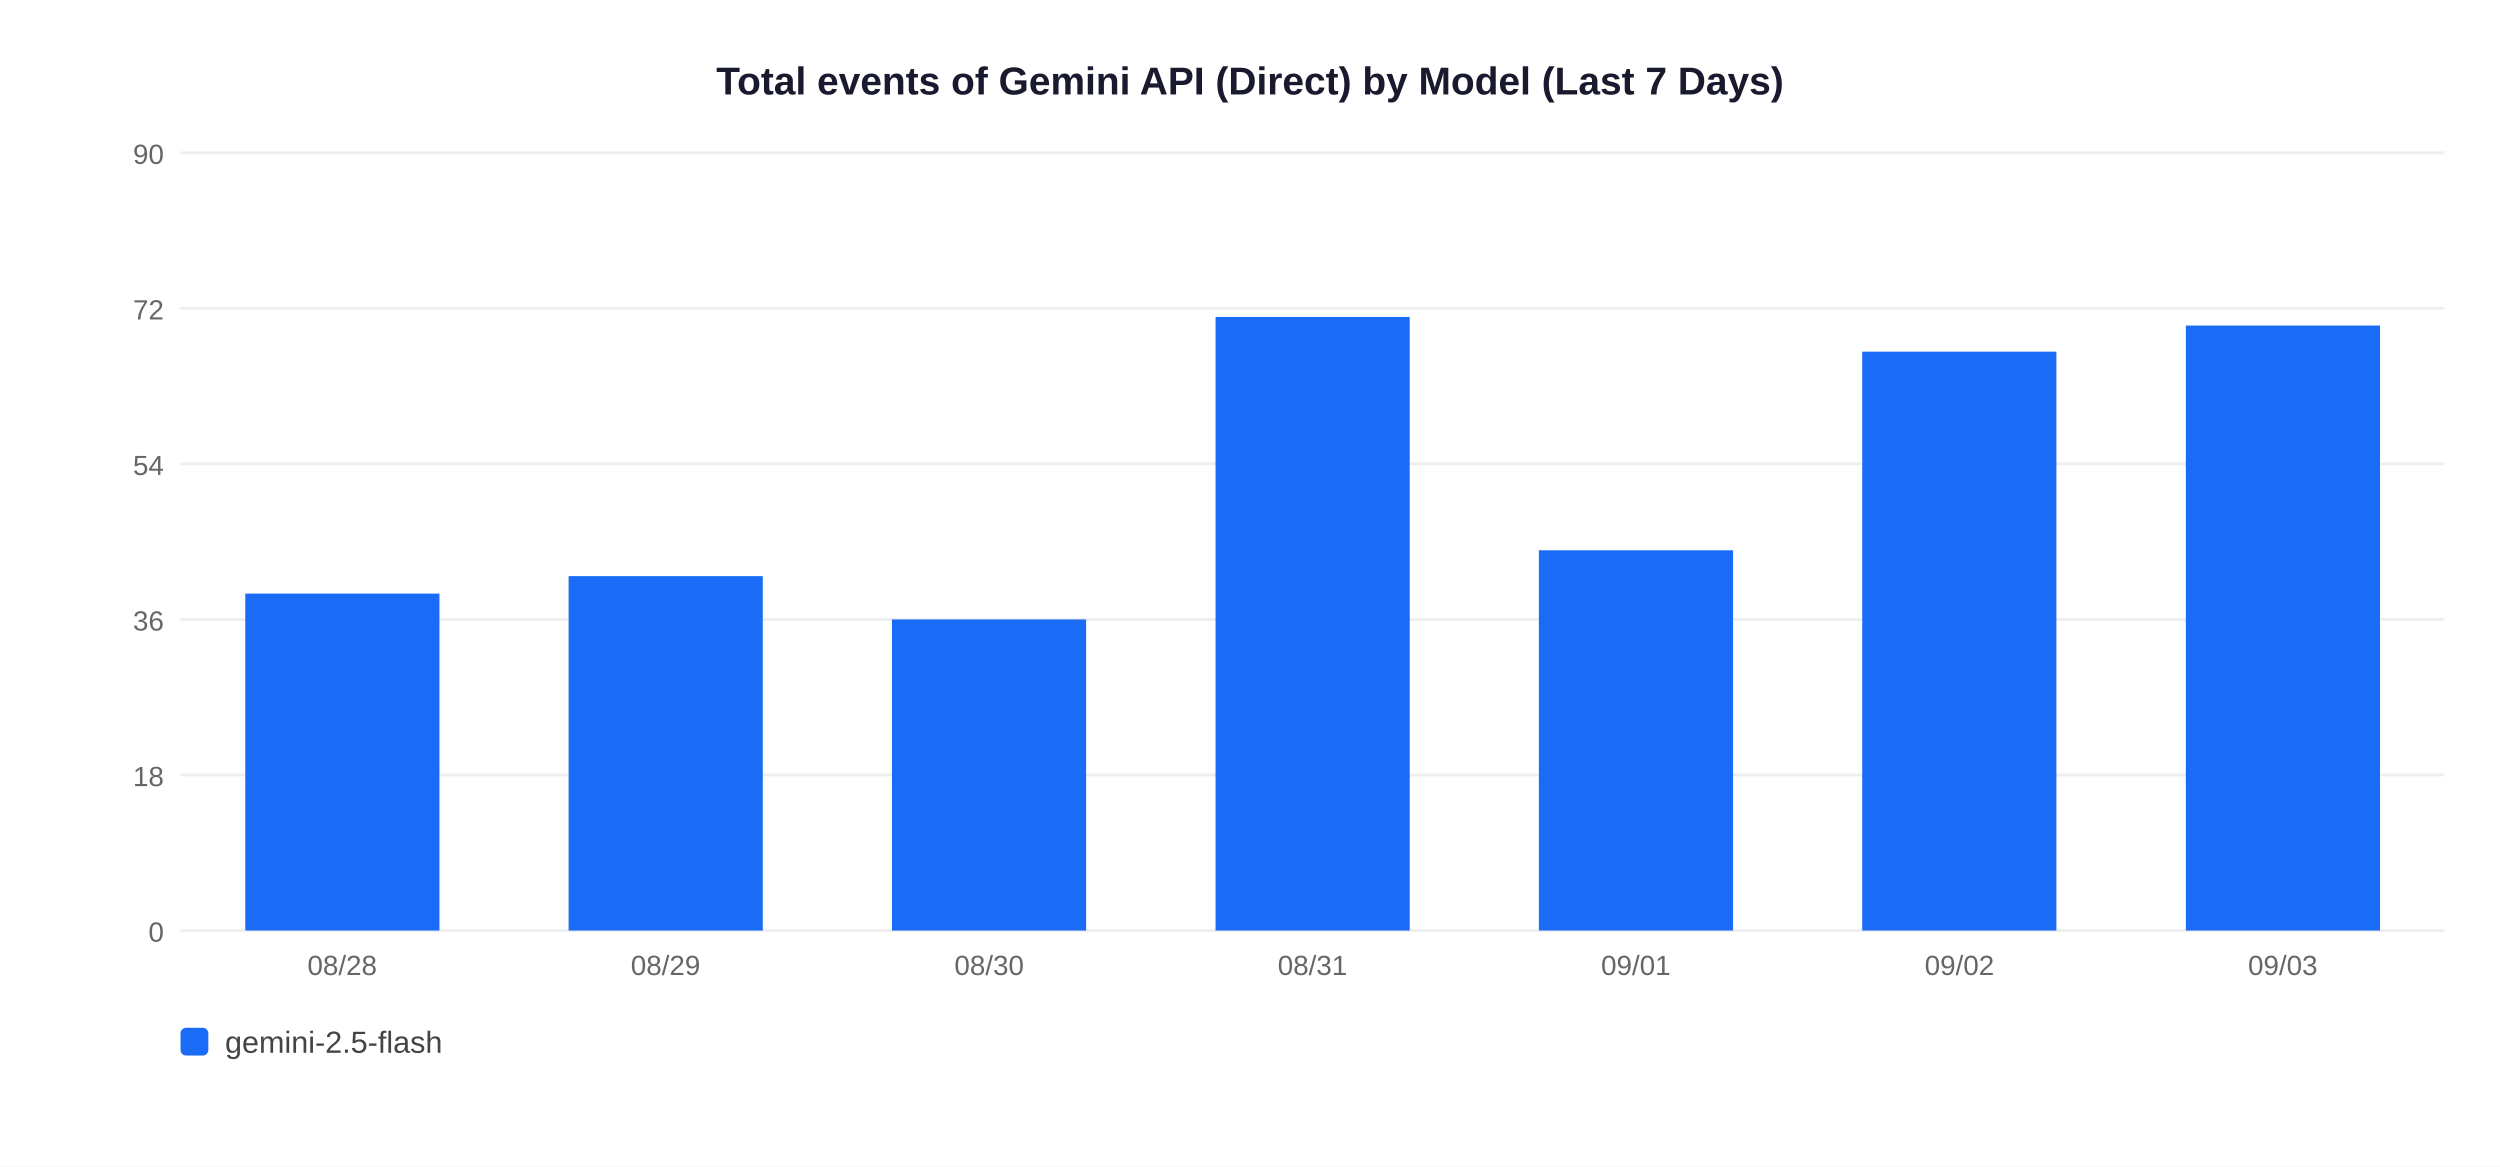
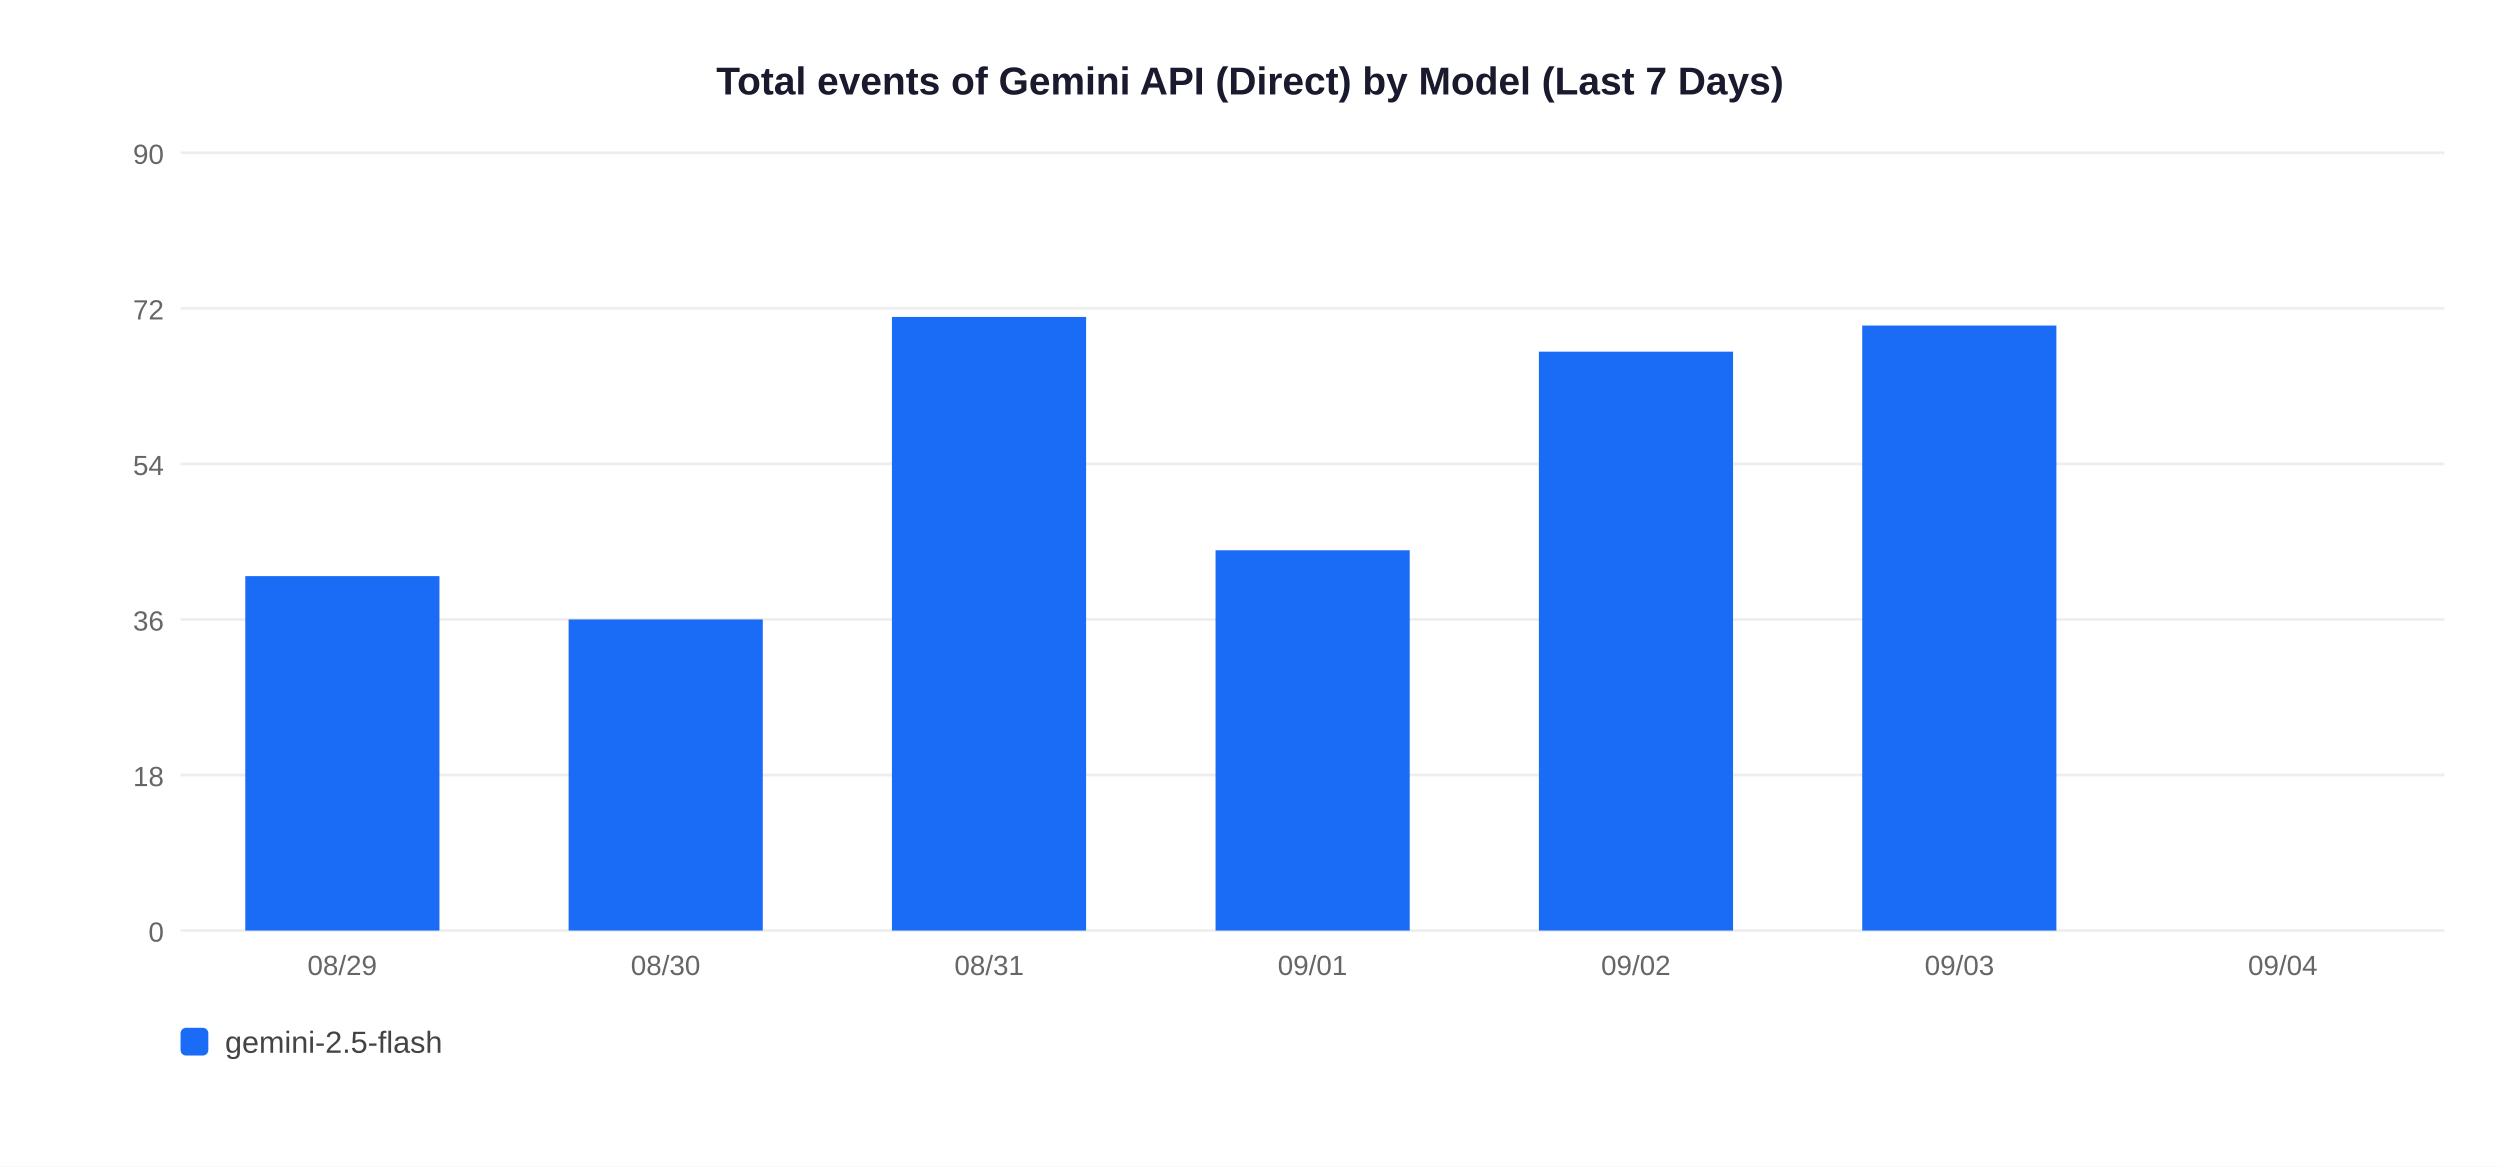
<svg xmlns="http://www.w3.org/2000/svg" width="900" height="420">
  <rect width="900" height="420" fill="white" />
  <text x="450" y="34" text-anchor="middle" font-size="14" font-weight="bold" font-family="Arial,sans-serif" fill="#1a1a2e">Total events of Gemini API (Direct) by Model (Last 7 Days)</text>
  <line x1="65" y1="335" x2="880" y2="335" stroke="#EEEEEE" stroke-width="1" />
  <text x="59" y="339" text-anchor="end" font-size="10" font-family="Arial,sans-serif" fill="#666">0</text>
  <line x1="65" y1="279" x2="880" y2="279" stroke="#EEEEEE" stroke-width="1" />
  <text x="59" y="283" text-anchor="end" font-size="10" font-family="Arial,sans-serif" fill="#666">18</text>
  <line x1="65" y1="223" x2="880" y2="223" stroke="#EEEEEE" stroke-width="1" />
  <text x="59" y="227" text-anchor="end" font-size="10" font-family="Arial,sans-serif" fill="#666">36</text>
  <line x1="65" y1="167" x2="880" y2="167" stroke="#EEEEEE" stroke-width="1" />
  <text x="59" y="171" text-anchor="end" font-size="10" font-family="Arial,sans-serif" fill="#666">54</text>
  <line x1="65" y1="111" x2="880" y2="111" stroke="#EEEEEE" stroke-width="1" />
  <text x="59" y="115" text-anchor="end" font-size="10" font-family="Arial,sans-serif" fill="#666">72</text>
  <line x1="65" y1="55" x2="880" y2="55" stroke="#EEEEEE" stroke-width="1" />
  <text x="59" y="59" text-anchor="end" font-size="10" font-family="Arial,sans-serif" fill="#666">90</text>
-   <rect x="88.3" y="213.7" width="69.9" height="121.3" fill="#1A6CF7" />
-   <text x="123.2" y="351" text-anchor="middle" font-size="10" font-family="Arial,sans-serif" fill="#666">08/28</text>
-   <rect x="204.7" y="207.4" width="69.9" height="127.6" fill="#1A6CF7" />
-   <text x="239.6" y="351" text-anchor="middle" font-size="10" font-family="Arial,sans-serif" fill="#666">08/29</text>
-   <rect x="321.1" y="223.0" width="69.9" height="112.0" fill="#1A6CF7" />
-   <text x="356.1" y="351" text-anchor="middle" font-size="10" font-family="Arial,sans-serif" fill="#666">08/30</text>
-   <rect x="437.6" y="114.1" width="69.9" height="220.9" fill="#1A6CF7" />
-   <text x="472.5" y="351" text-anchor="middle" font-size="10" font-family="Arial,sans-serif" fill="#666">08/31</text>
-   <rect x="554.0" y="198.1" width="69.9" height="136.9" fill="#1A6CF7" />
-   <text x="588.9" y="351" text-anchor="middle" font-size="10" font-family="Arial,sans-serif" fill="#666">09/01</text>
-   <rect x="670.4" y="126.6" width="69.9" height="208.4" fill="#1A6CF7" />
-   <text x="705.4" y="351" text-anchor="middle" font-size="10" font-family="Arial,sans-serif" fill="#666">09/02</text>
-   <rect x="786.9" y="117.2" width="69.9" height="217.8" fill="#1A6CF7" />
-   <text x="821.8" y="351" text-anchor="middle" font-size="10" font-family="Arial,sans-serif" fill="#666">09/03</text>
+   <rect x="88.3" y="207.4" width="69.9" height="127.6" fill="#1A6CF7" />
+   <text x="123.2" y="351" text-anchor="middle" font-size="10" font-family="Arial,sans-serif" fill="#666">08/29</text>
+   <rect x="204.7" y="223.0" width="69.9" height="112.0" fill="#1A6CF7" />
+   <text x="239.6" y="351" text-anchor="middle" font-size="10" font-family="Arial,sans-serif" fill="#666">08/30</text>
+   <rect x="321.1" y="114.1" width="69.9" height="220.9" fill="#1A6CF7" />
+   <text x="356.1" y="351" text-anchor="middle" font-size="10" font-family="Arial,sans-serif" fill="#666">08/31</text>
+   <rect x="437.6" y="198.1" width="69.9" height="136.9" fill="#1A6CF7" />
+   <text x="472.5" y="351" text-anchor="middle" font-size="10" font-family="Arial,sans-serif" fill="#666">09/01</text>
+   <rect x="554.0" y="126.6" width="69.9" height="208.4" fill="#1A6CF7" />
+   <text x="588.9" y="351" text-anchor="middle" font-size="10" font-family="Arial,sans-serif" fill="#666">09/02</text>
+   <rect x="670.4" y="117.2" width="69.9" height="217.8" fill="#1A6CF7" />
+   <text x="705.4" y="351" text-anchor="middle" font-size="10" font-family="Arial,sans-serif" fill="#666">09/03</text>
+   <text x="821.8" y="351" text-anchor="middle" font-size="10" font-family="Arial,sans-serif" fill="#666">09/04</text>
  <rect x="65" y="370" width="10" height="10" rx="2" fill="#1A6CF7" />
  <text x="81" y="379" font-size="11" font-family="Arial,sans-serif" fill="#444">gemini-2.5-flash</text>
</svg>
